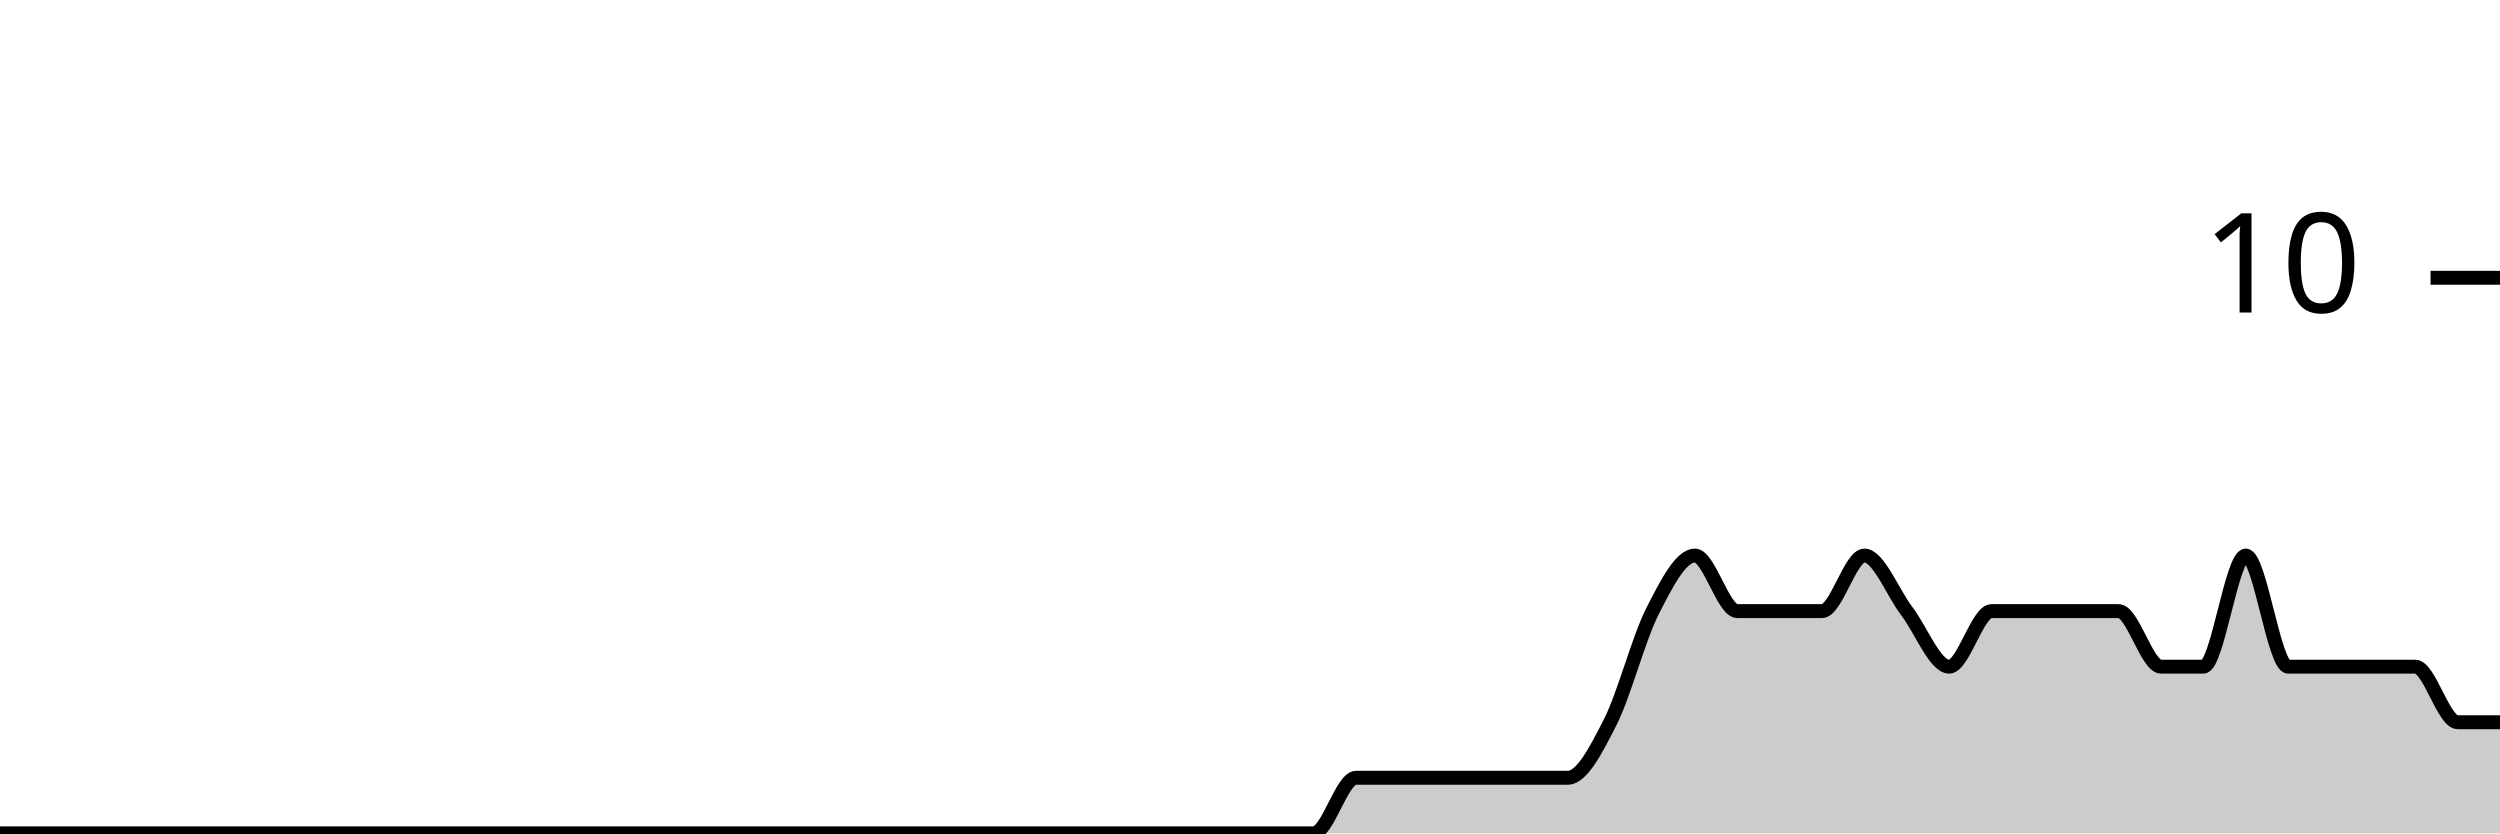
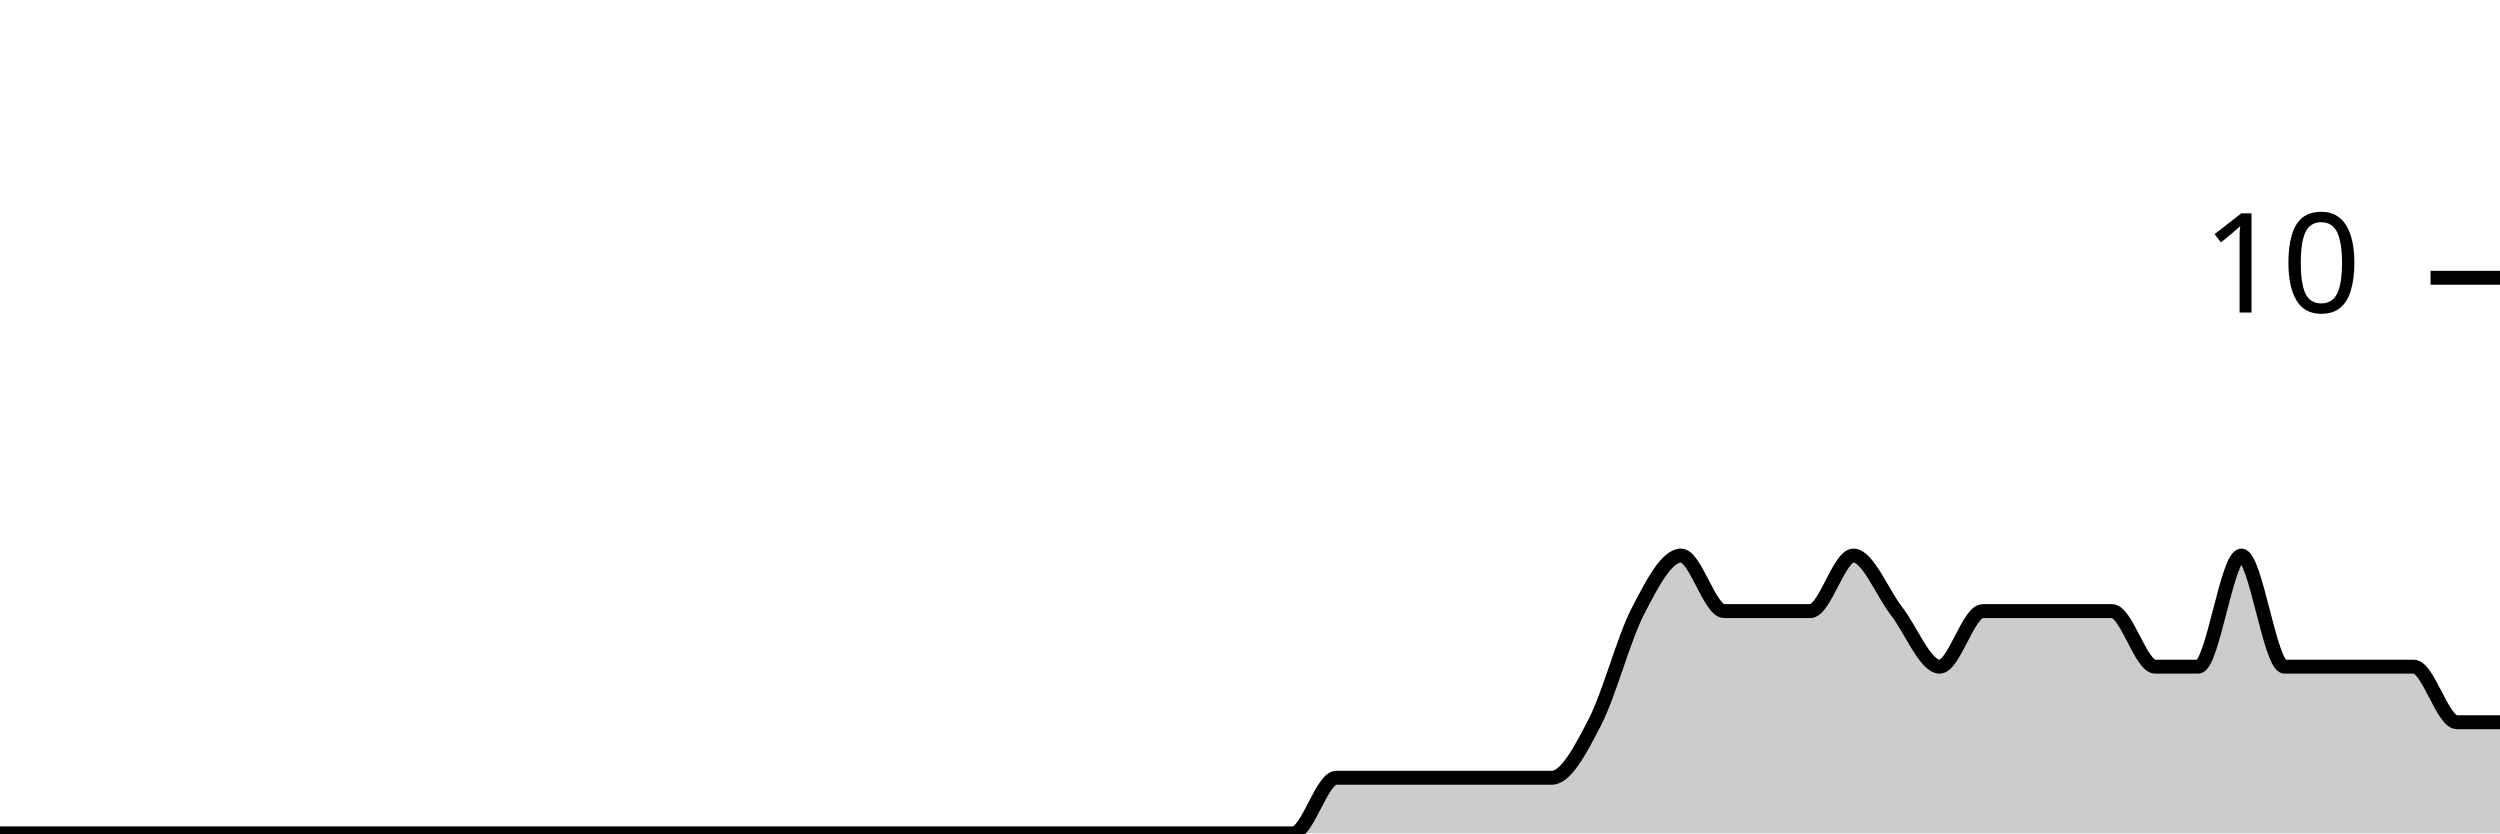
<svg xmlns="http://www.w3.org/2000/svg" viewBox="0 0 180 60">
  <g transform="translate(0,20)">
-     <path class="area" fill="rgba(0, 0, 0, 0.2)" d="M0,40C1.017,40,2.034,40,3.051,40C4.068,40,5.085,40,6.102,40C7.119,40,8.136,40,9.153,40C10.169,40,11.186,40,12.203,40C13.22,40,14.237,40,15.254,40C16.271,40,17.288,40,18.305,40C19.322,40,20.339,40,21.356,40C22.373,40,23.39,40,24.407,40C25.424,40,26.441,40,27.458,40C28.475,40,29.492,40,30.508,40C31.525,40,32.542,40,33.559,40C34.576,40,35.593,40,36.61,40C37.627,40,38.644,40,39.661,40C40.678,40,41.695,40,42.712,40C43.729,40,44.746,40,45.763,40C46.78,40,47.797,40,48.814,40C49.831,40,50.847,40,51.864,40C52.881,40,53.898,40,54.915,40C55.932,40,56.949,40,57.966,40C58.983,40,60,40,61.017,40C62.034,40,63.051,40,64.068,40C65.085,40,66.102,40,67.119,40C68.136,40,69.153,40,70.169,40C71.186,40,72.203,40,73.22,40C74.237,40,75.254,40,76.271,40C77.288,40,78.305,40,79.322,40C80.339,40,81.356,40,82.373,40C83.39,40,84.407,40,85.424,40C86.441,40,87.458,40,88.475,40C89.492,40,90.508,40,91.525,40C92.542,40,93.559,40,94.576,40C95.593,40,96.61,36,97.627,36C98.644,36,99.661,36,100.678,36C101.695,36,102.712,36,103.729,36C104.746,36,105.763,36,106.78,36C107.797,36,108.814,36,109.831,36C110.847,36,111.864,36,112.881,36C113.898,36,114.915,34,115.932,32C116.949,30,117.966,26,118.983,24C120,22,121.017,20,122.034,20C123.051,20,124.068,24,125.085,24C126.102,24,127.119,24,128.136,24C129.153,24,130.169,24,131.186,24C132.203,24,133.22,20,134.237,20C135.254,20,136.271,22.667,137.288,24C138.305,25.333,139.322,28,140.339,28C141.356,28,142.373,24,143.39,24C144.407,24,145.424,24,146.441,24C147.458,24,148.475,24,149.492,24C150.508,24,151.525,24,152.542,24C153.559,24,154.576,28,155.593,28C156.61,28,157.627,28,158.644,28C159.661,28,160.678,20,161.695,20C162.712,20,163.729,28,164.746,28C165.763,28,166.78,28,167.797,28C168.814,28,169.831,28,170.847,28C171.864,28,172.881,28,173.898,28C174.915,28,175.932,32,176.949,32C177.966,32,178.983,32,180,32L180,40C178.983,40,177.966,40,176.949,40C175.932,40,174.915,40,173.898,40C172.881,40,171.864,40,170.847,40C169.831,40,168.814,40,167.797,40C166.78,40,165.763,40,164.746,40C163.729,40,162.712,40,161.695,40C160.678,40,159.661,40,158.644,40C157.627,40,156.61,40,155.593,40C154.576,40,153.559,40,152.542,40C151.525,40,150.508,40,149.492,40C148.475,40,147.458,40,146.441,40C145.424,40,144.407,40,143.39,40C142.373,40,141.356,40,140.339,40C139.322,40,138.305,40,137.288,40C136.271,40,135.254,40,134.237,40C133.22,40,132.203,40,131.186,40C130.169,40,129.153,40,128.136,40C127.119,40,126.102,40,125.085,40C124.068,40,123.051,40,122.034,40C121.017,40,120,40,118.983,40C117.966,40,116.949,40,115.932,40C114.915,40,113.898,40,112.881,40C111.864,40,110.847,40,109.831,40C108.814,40,107.797,40,106.78,40C105.763,40,104.746,40,103.729,40C102.712,40,101.695,40,100.678,40C99.661,40,98.644,40,97.627,40C96.61,40,95.593,40,94.576,40C93.559,40,92.542,40,91.525,40C90.508,40,89.492,40,88.475,40C87.458,40,86.441,40,85.424,40C84.407,40,83.39,40,82.373,40C81.356,40,80.339,40,79.322,40C78.305,40,77.288,40,76.271,40C75.254,40,74.237,40,73.22,40C72.203,40,71.186,40,70.169,40C69.153,40,68.136,40,67.119,40C66.102,40,65.085,40,64.068,40C63.051,40,62.034,40,61.017,40C60,40,58.983,40,57.966,40C56.949,40,55.932,40,54.915,40C53.898,40,52.881,40,51.864,40C50.847,40,49.831,40,48.814,40C47.797,40,46.78,40,45.763,40C44.746,40,43.729,40,42.712,40C41.695,40,40.678,40,39.661,40C38.644,40,37.627,40,36.61,40C35.593,40,34.576,40,33.559,40C32.542,40,31.525,40,30.508,40C29.492,40,28.475,40,27.458,40C26.441,40,25.424,40,24.407,40C23.39,40,22.373,40,21.356,40C20.339,40,19.322,40,18.305,40C17.288,40,16.271,40,15.254,40C14.237,40,13.22,40,12.203,40C11.186,40,10.169,40,9.153,40C8.136,40,7.119,40,6.102,40C5.085,40,4.068,40,3.051,40C2.034,40,1.017,40,0,40Z" />
-     <path class="line" stroke="black" fill="none" d="M0,40C1.017,40,2.034,40,3.051,40C4.068,40,5.085,40,6.102,40C7.119,40,8.136,40,9.153,40C10.169,40,11.186,40,12.203,40C13.22,40,14.237,40,15.254,40C16.271,40,17.288,40,18.305,40C19.322,40,20.339,40,21.356,40C22.373,40,23.39,40,24.407,40C25.424,40,26.441,40,27.458,40C28.475,40,29.492,40,30.508,40C31.525,40,32.542,40,33.559,40C34.576,40,35.593,40,36.61,40C37.627,40,38.644,40,39.661,40C40.678,40,41.695,40,42.712,40C43.729,40,44.746,40,45.763,40C46.78,40,47.797,40,48.814,40C49.831,40,50.847,40,51.864,40C52.881,40,53.898,40,54.915,40C55.932,40,56.949,40,57.966,40C58.983,40,60,40,61.017,40C62.034,40,63.051,40,64.068,40C65.085,40,66.102,40,67.119,40C68.136,40,69.153,40,70.169,40C71.186,40,72.203,40,73.22,40C74.237,40,75.254,40,76.271,40C77.288,40,78.305,40,79.322,40C80.339,40,81.356,40,82.373,40C83.39,40,84.407,40,85.424,40C86.441,40,87.458,40,88.475,40C89.492,40,90.508,40,91.525,40C92.542,40,93.559,40,94.576,40C95.593,40,96.61,36,97.627,36C98.644,36,99.661,36,100.678,36C101.695,36,102.712,36,103.729,36C104.746,36,105.763,36,106.78,36C107.797,36,108.814,36,109.831,36C110.847,36,111.864,36,112.881,36C113.898,36,114.915,34,115.932,32C116.949,30,117.966,26,118.983,24C120,22,121.017,20,122.034,20C123.051,20,124.068,24,125.085,24C126.102,24,127.119,24,128.136,24C129.153,24,130.169,24,131.186,24C132.203,24,133.22,20,134.237,20C135.254,20,136.271,22.667,137.288,24C138.305,25.333,139.322,28,140.339,28C141.356,28,142.373,24,143.39,24C144.407,24,145.424,24,146.441,24C147.458,24,148.475,24,149.492,24C150.508,24,151.525,24,152.542,24C153.559,24,154.576,28,155.593,28C156.61,28,157.627,28,158.644,28C159.661,28,160.678,20,161.695,20C162.712,20,163.729,28,164.746,28C165.763,28,166.78,28,167.797,28C168.814,28,169.831,28,170.847,28C171.864,28,172.881,28,173.898,28C174.915,28,175.932,32,176.949,32C177.966,32,178.983,32,180,32" />
+     <path class="area" fill="rgba(0, 0, 0, 0.2)" d="M0,40C1.034,40,2.069,40,3.103,40C4.138,40,5.172,40,6.207,40C7.241,40,8.276,40,9.31,40C10.345,40,11.379,40,12.414,40C13.448,40,14.483,40,15.517,40C16.552,40,17.586,40,18.621,40C19.655,40,20.69,40,21.724,40C22.759,40,23.793,40,24.828,40C25.862,40,26.897,40,27.931,40C28.966,40,30,40,31.034,40C32.069,40,33.103,40,34.138,40C35.172,40,36.207,40,37.241,40C38.276,40,39.31,40,40.345,40C41.379,40,42.414,40,43.448,40C44.483,40,45.517,40,46.552,40C47.586,40,48.621,40,49.655,40C50.69,40,51.724,40,52.759,40C53.793,40,54.828,40,55.862,40C56.897,40,57.931,40,58.966,40C60,40,61.034,40,62.069,40C63.103,40,64.138,40,65.172,40C66.207,40,67.241,40,68.276,40C69.31,40,70.345,40,71.379,40C72.414,40,73.448,40,74.483,40C75.517,40,76.552,40,77.586,40C78.621,40,79.655,40,80.69,40C81.724,40,82.759,40,83.793,40C84.828,40,85.862,40,86.897,40C87.931,40,88.966,40,90,40C91.034,40,92.069,40,93.103,40C94.138,40,95.172,36,96.207,36C97.241,36,98.276,36,99.31,36C100.345,36,101.379,36,102.414,36C103.448,36,104.483,36,105.517,36C106.552,36,107.586,36,108.621,36C109.655,36,110.69,36,111.724,36C112.759,36,113.793,34,114.828,32C115.862,30,116.897,26,117.931,24C118.966,22,120,20,121.034,20C122.069,20,123.103,24,124.138,24C125.172,24,126.207,24,127.241,24C128.276,24,129.31,24,130.345,24C131.379,24,132.414,20,133.448,20C134.483,20,135.517,22.667,136.552,24C137.586,25.333,138.621,28,139.655,28C140.69,28,141.724,24,142.759,24C143.793,24,144.828,24,145.862,24C146.897,24,147.931,24,148.966,24C150,24,151.034,24,152.069,24C153.103,24,154.138,28,155.172,28C156.207,28,157.241,28,158.276,28C159.31,28,160.345,20,161.379,20C162.414,20,163.448,28,164.483,28C165.517,28,166.552,28,167.586,28C168.621,28,169.655,28,170.69,28C171.724,28,172.759,28,173.793,28C174.828,28,175.862,32,176.897,32C177.931,32,178.966,32,180,32L180,40C178.966,40,177.931,40,176.897,40C175.862,40,174.828,40,173.793,40C172.759,40,171.724,40,170.69,40C169.655,40,168.621,40,167.586,40C166.552,40,165.517,40,164.483,40C163.448,40,162.414,40,161.379,40C160.345,40,159.31,40,158.276,40C157.241,40,156.207,40,155.172,40C154.138,40,153.103,40,152.069,40C151.034,40,150,40,148.966,40C147.931,40,146.897,40,145.862,40C144.828,40,143.793,40,142.759,40C141.724,40,140.69,40,139.655,40C138.621,40,137.586,40,136.552,40C135.517,40,134.483,40,133.448,40C132.414,40,131.379,40,130.345,40C129.31,40,128.276,40,127.241,40C126.207,40,125.172,40,124.138,40C123.103,40,122.069,40,121.034,40C120,40,118.966,40,117.931,40C116.897,40,115.862,40,114.828,40C113.793,40,112.759,40,111.724,40C110.69,40,109.655,40,108.621,40C107.586,40,106.552,40,105.517,40C104.483,40,103.448,40,102.414,40C101.379,40,100.345,40,99.31,40C98.276,40,97.241,40,96.207,40C95.172,40,94.138,40,93.103,40C92.069,40,91.034,40,90,40C88.966,40,87.931,40,86.897,40C85.862,40,84.828,40,83.793,40C82.759,40,81.724,40,80.69,40C79.655,40,78.621,40,77.586,40C76.552,40,75.517,40,74.483,40C73.448,40,72.414,40,71.379,40C70.345,40,69.31,40,68.276,40C67.241,40,66.207,40,65.172,40C64.138,40,63.103,40,62.069,40C61.034,40,60,40,58.966,40C57.931,40,56.897,40,55.862,40C54.828,40,53.793,40,52.759,40C51.724,40,50.69,40,49.655,40C48.621,40,47.586,40,46.552,40C45.517,40,44.483,40,43.448,40C42.414,40,41.379,40,40.345,40C39.31,40,38.276,40,37.241,40C36.207,40,35.172,40,34.138,40C33.103,40,32.069,40,31.034,40C30,40,28.966,40,27.931,40C26.897,40,25.862,40,24.828,40C23.793,40,22.759,40,21.724,40C20.69,40,19.655,40,18.621,40C17.586,40,16.552,40,15.517,40C14.483,40,13.448,40,12.414,40C11.379,40,10.345,40,9.31,40C8.276,40,7.241,40,6.207,40C5.172,40,4.138,40,3.103,40C2.069,40,1.034,40,0,40Z" />
+     <path class="line" stroke="black" fill="none" d="M0,40C1.034,40,2.069,40,3.103,40C4.138,40,5.172,40,6.207,40C7.241,40,8.276,40,9.31,40C10.345,40,11.379,40,12.414,40C13.448,40,14.483,40,15.517,40C16.552,40,17.586,40,18.621,40C19.655,40,20.69,40,21.724,40C22.759,40,23.793,40,24.828,40C25.862,40,26.897,40,27.931,40C28.966,40,30,40,31.034,40C32.069,40,33.103,40,34.138,40C35.172,40,36.207,40,37.241,40C38.276,40,39.31,40,40.345,40C41.379,40,42.414,40,43.448,40C44.483,40,45.517,40,46.552,40C47.586,40,48.621,40,49.655,40C50.69,40,51.724,40,52.759,40C53.793,40,54.828,40,55.862,40C56.897,40,57.931,40,58.966,40C60,40,61.034,40,62.069,40C63.103,40,64.138,40,65.172,40C66.207,40,67.241,40,68.276,40C69.31,40,70.345,40,71.379,40C72.414,40,73.448,40,74.483,40C75.517,40,76.552,40,77.586,40C78.621,40,79.655,40,80.69,40C81.724,40,82.759,40,83.793,40C84.828,40,85.862,40,86.897,40C87.931,40,88.966,40,90,40C91.034,40,92.069,40,93.103,40C94.138,40,95.172,36,96.207,36C97.241,36,98.276,36,99.31,36C100.345,36,101.379,36,102.414,36C103.448,36,104.483,36,105.517,36C106.552,36,107.586,36,108.621,36C109.655,36,110.69,36,111.724,36C112.759,36,113.793,34,114.828,32C115.862,30,116.897,26,117.931,24C118.966,22,120,20,121.034,20C122.069,20,123.103,24,124.138,24C125.172,24,126.207,24,127.241,24C128.276,24,129.31,24,130.345,24C131.379,24,132.414,20,133.448,20C134.483,20,135.517,22.667,136.552,24C137.586,25.333,138.621,28,139.655,28C140.69,28,141.724,24,142.759,24C143.793,24,144.828,24,145.862,24C146.897,24,147.931,24,148.966,24C150,24,151.034,24,152.069,24C153.103,24,154.138,28,155.172,28C156.207,28,157.241,28,158.276,28C159.31,28,160.345,20,161.379,20C162.414,20,163.448,28,164.483,28C165.517,28,166.552,28,167.586,28C168.621,28,169.655,28,170.69,28C171.724,28,172.759,28,173.793,28C174.828,28,175.862,32,176.897,32C177.931,32,178.966,32,180,32" />
    <path class="axis-ceiling" stroke-width="1" stroke="black" fill="none" d="M175,0L180,0" />
    <text class="axis-ceiling-label" font-family="sans-serif" text-anchor="end" font-size="10px" x="170" y="2.5">10</text>
  </g>
</svg>
